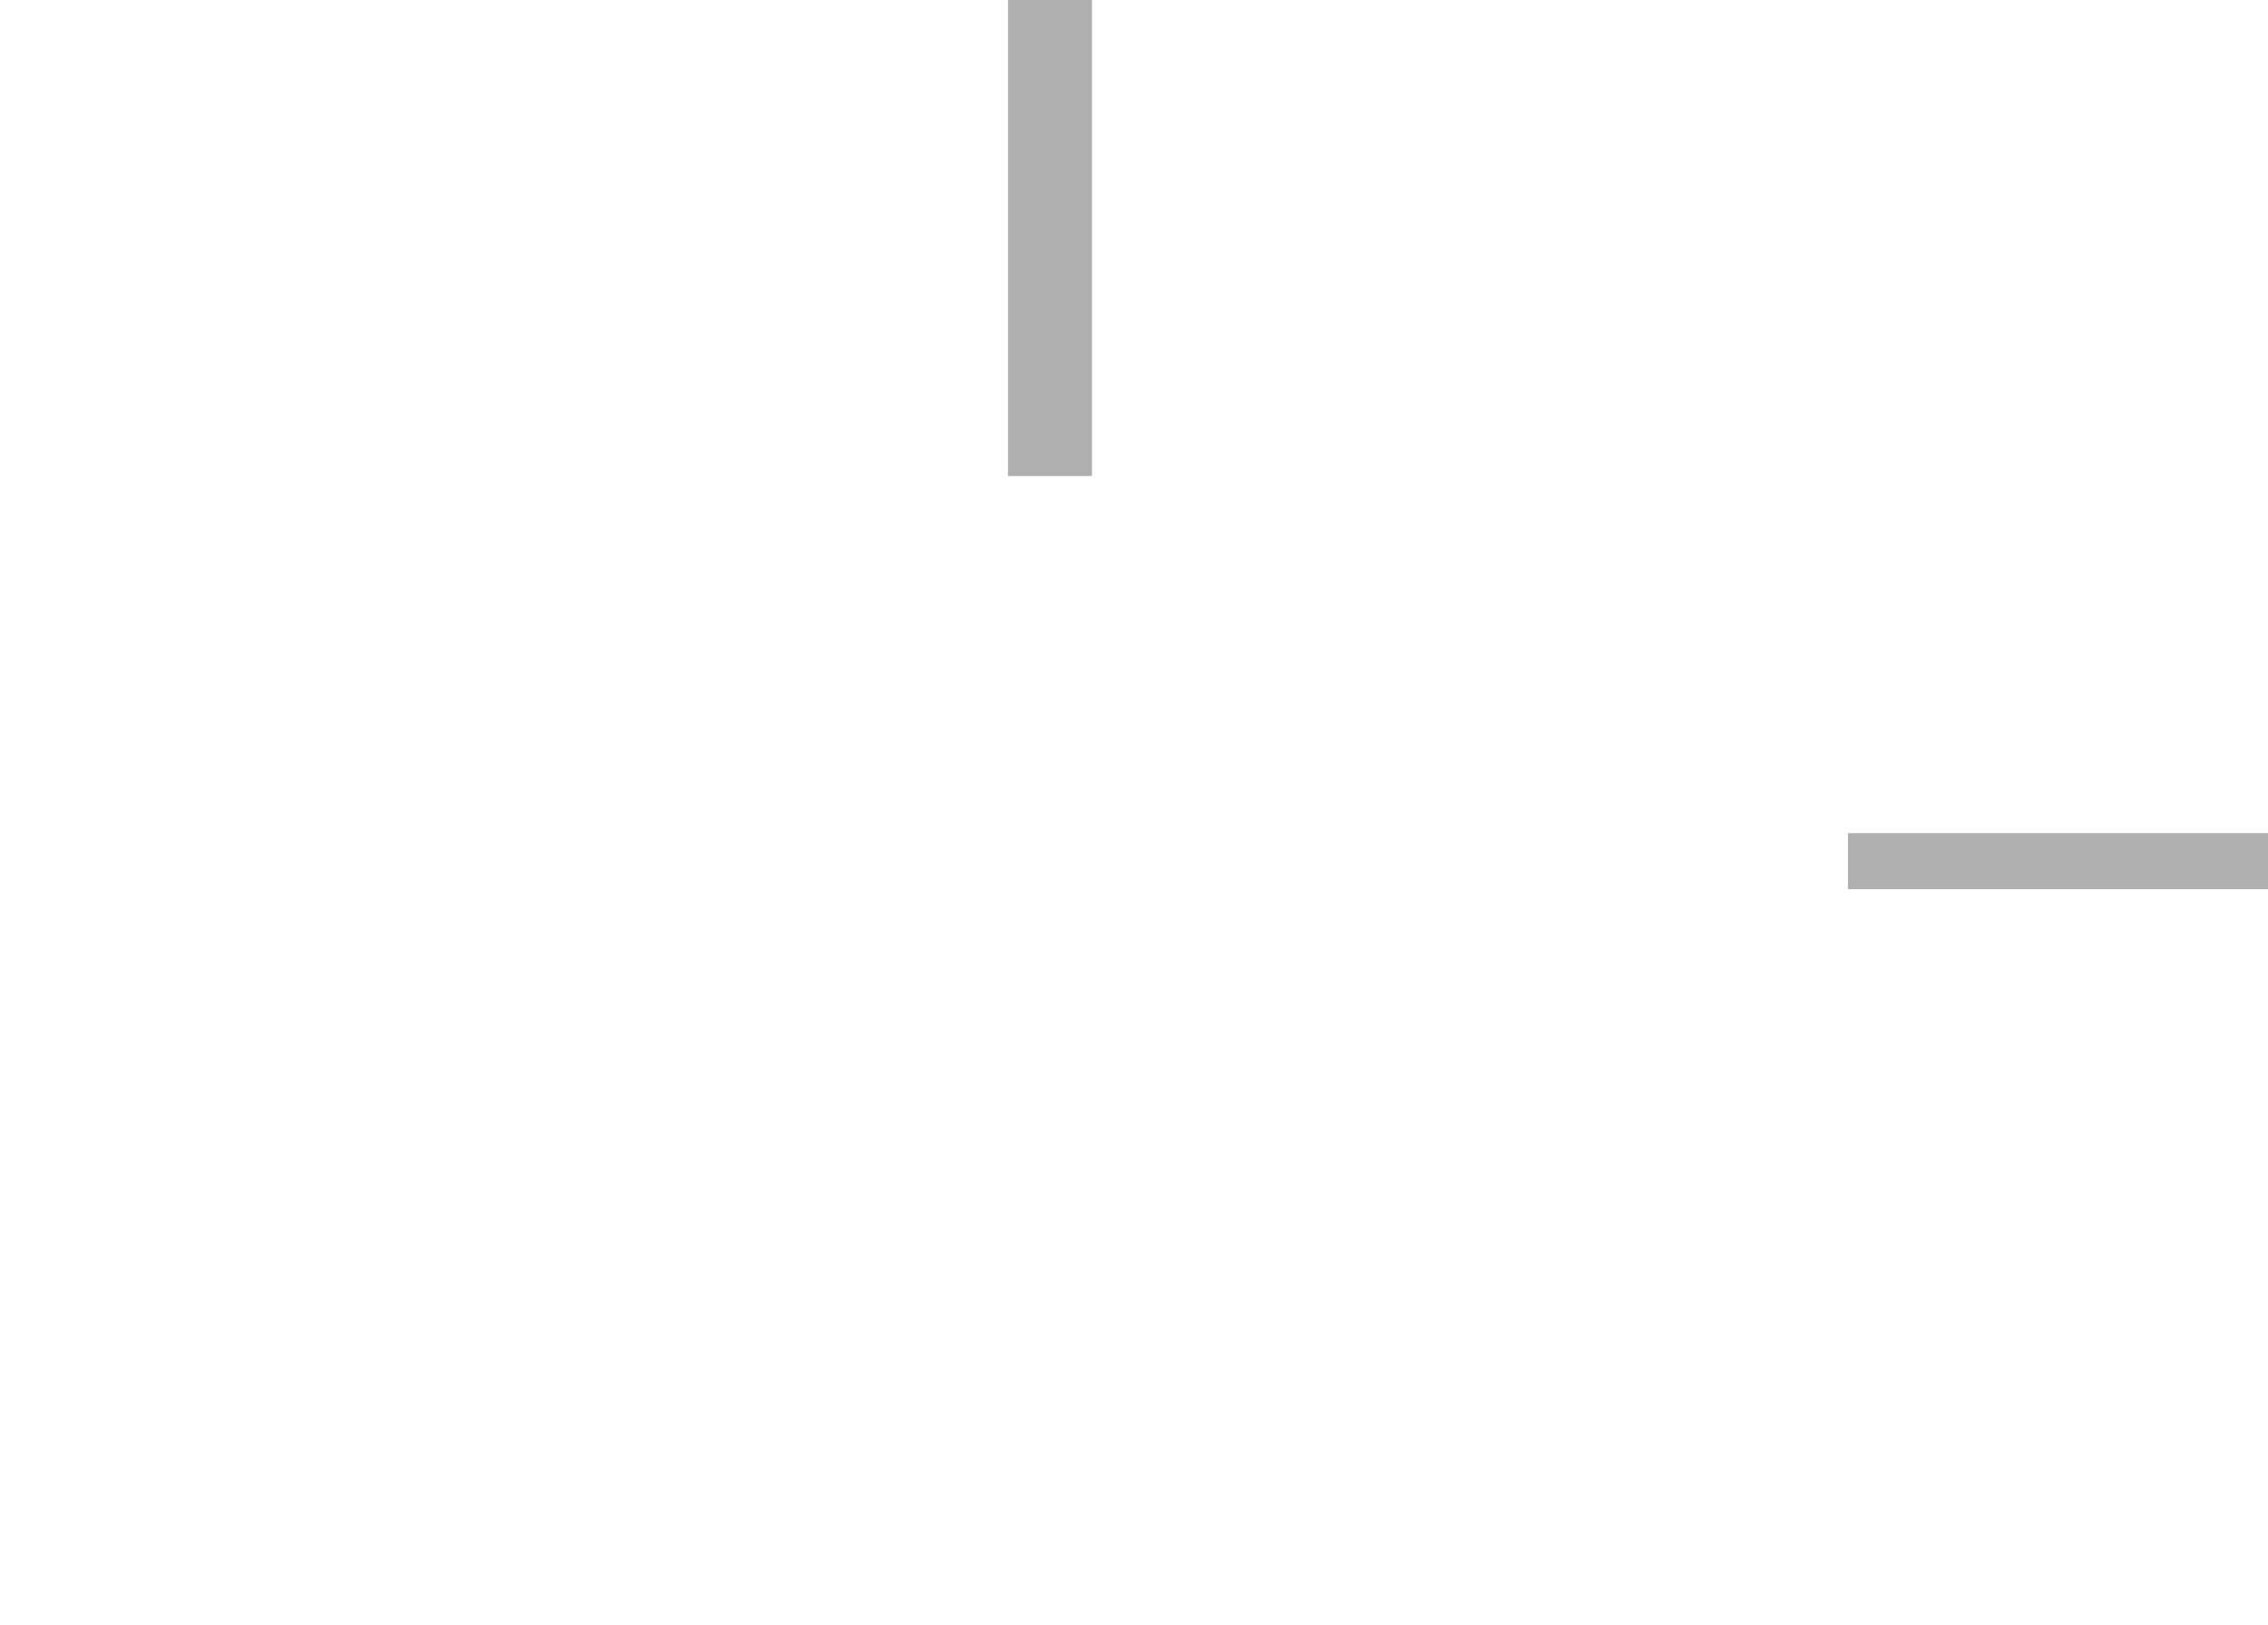
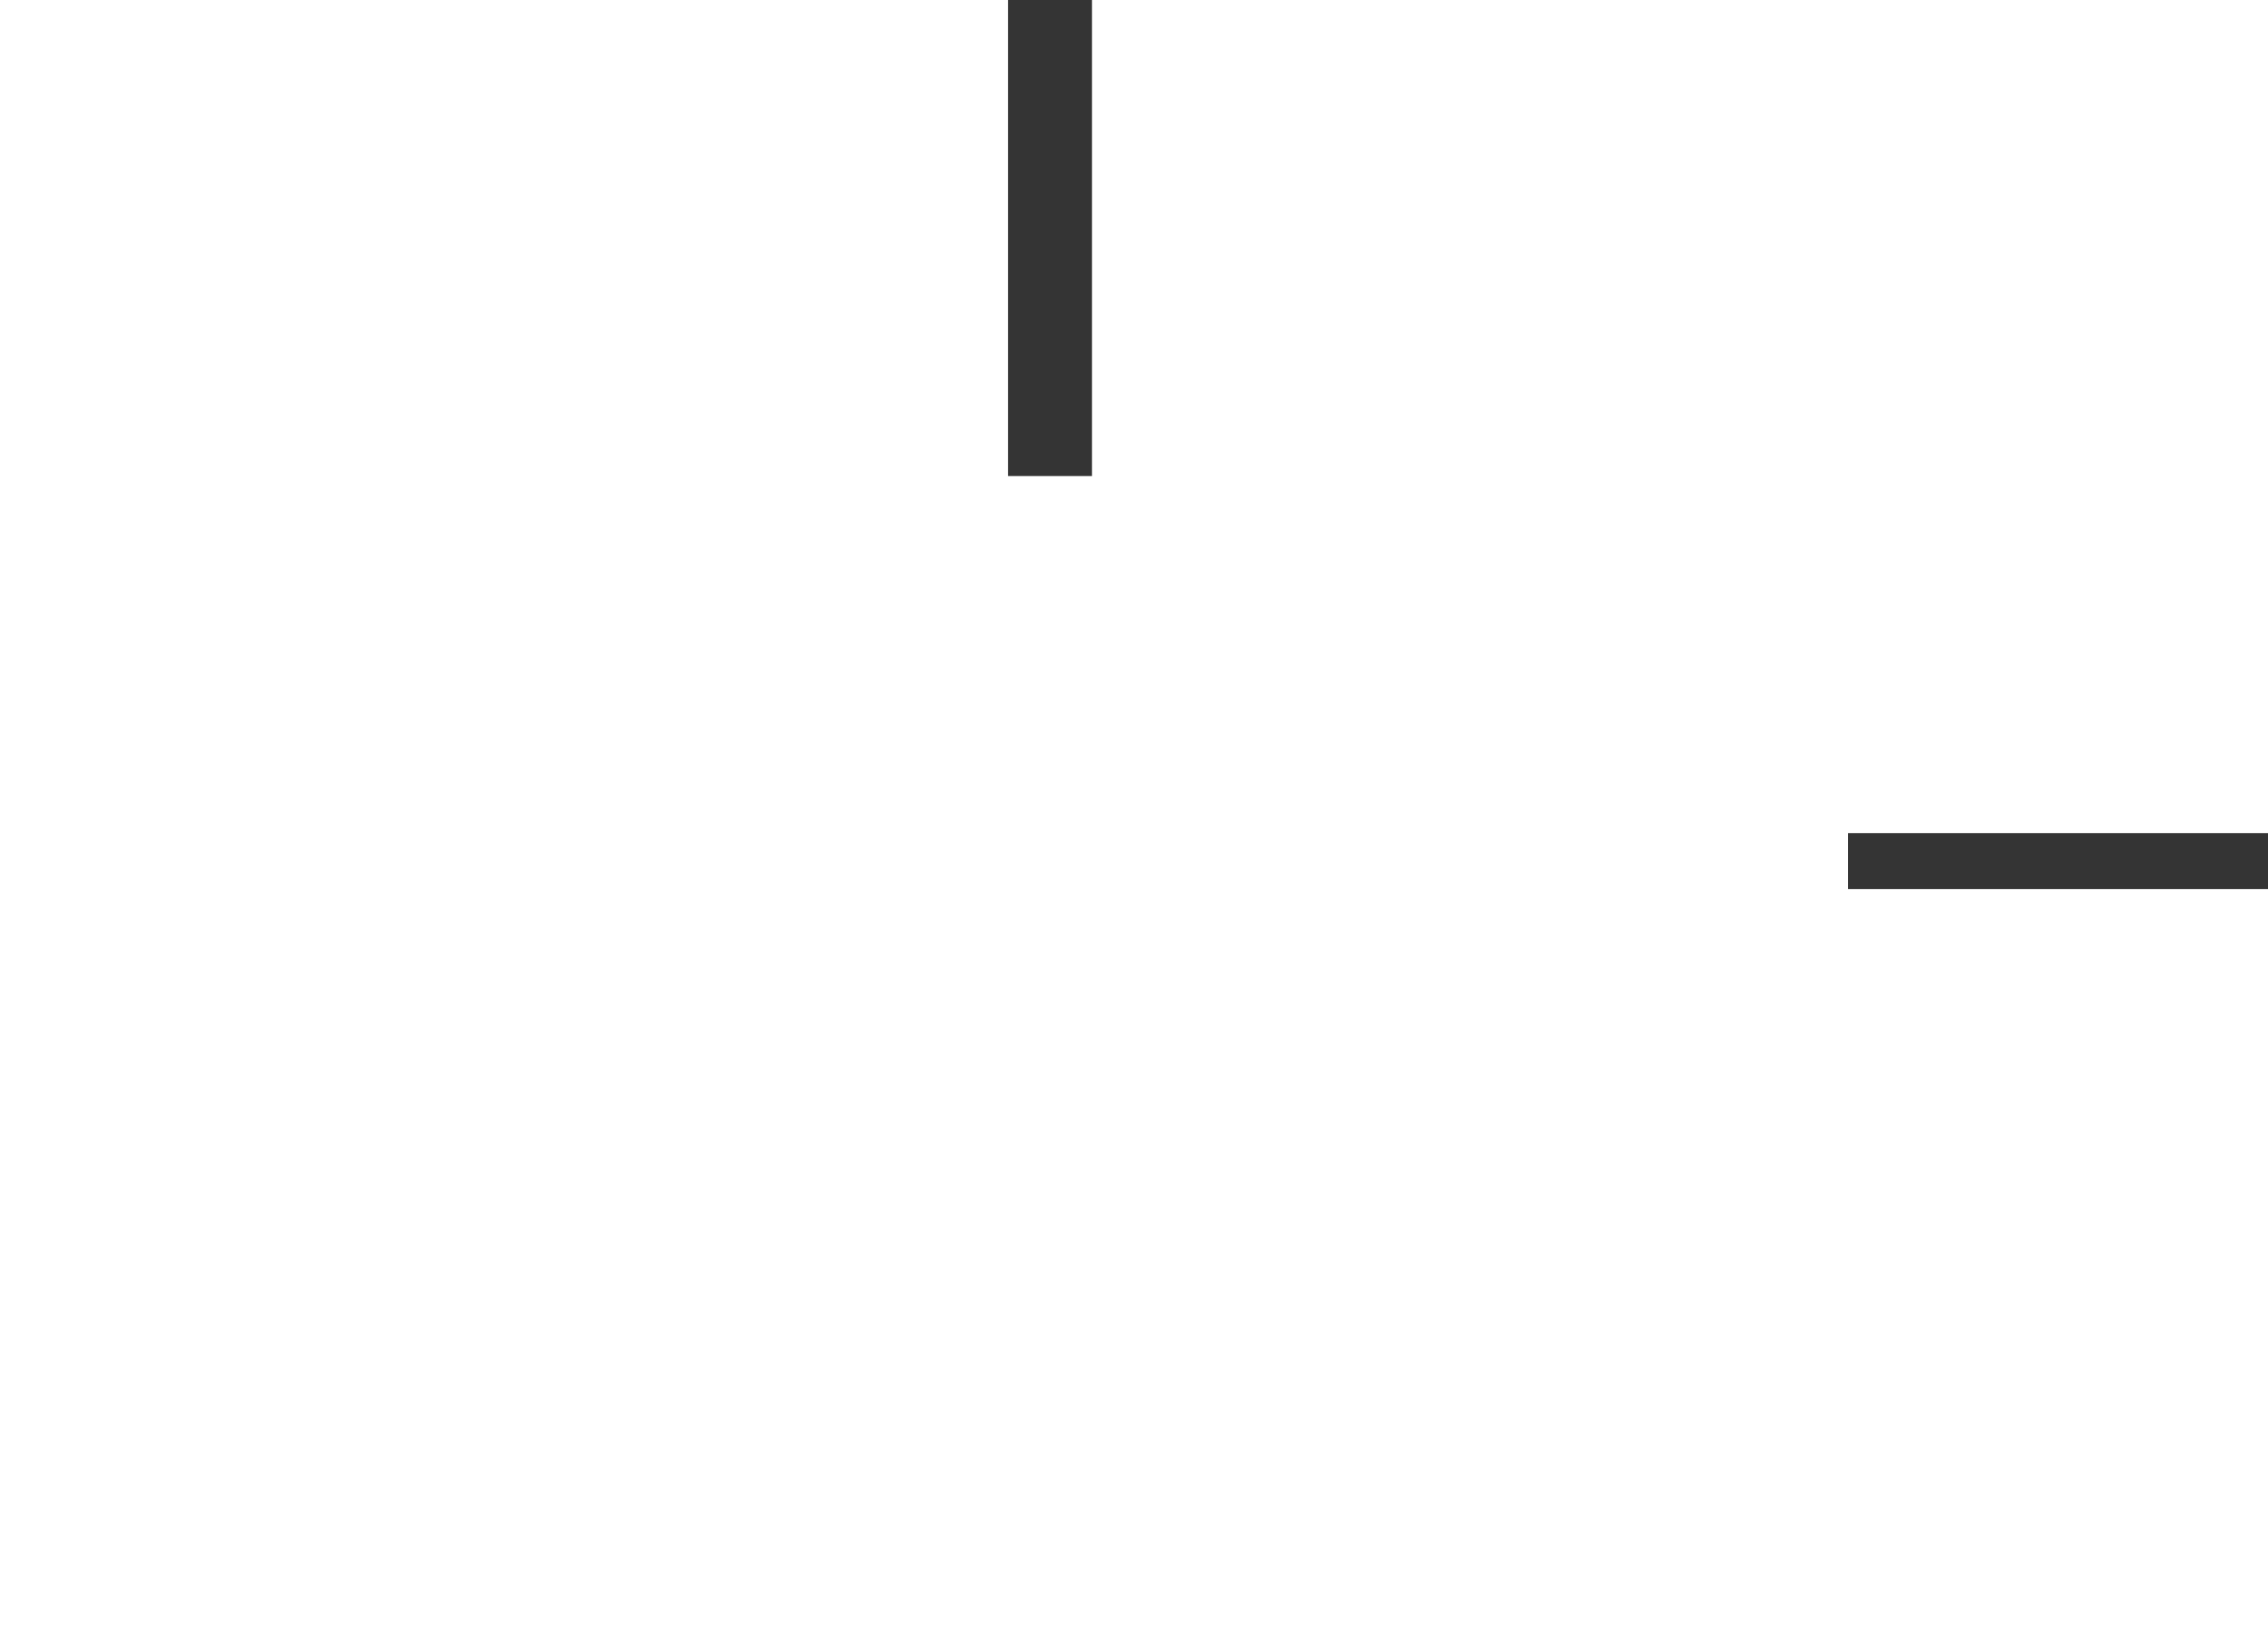
<svg width="405" height="290">
  <g transform="scale(5)">
-     <rect fill="#afafaf" x="36" width="3" height="17" />
-     <rect fill="#afafaf" x="66" y="29.75" height="2" width="15" />
+     <rect fill="#343434" x="36" width="3" height="17" />
+     <rect fill="#343434" x="66" y="29.75" height="2" width="15" />
  </g>
</svg>
